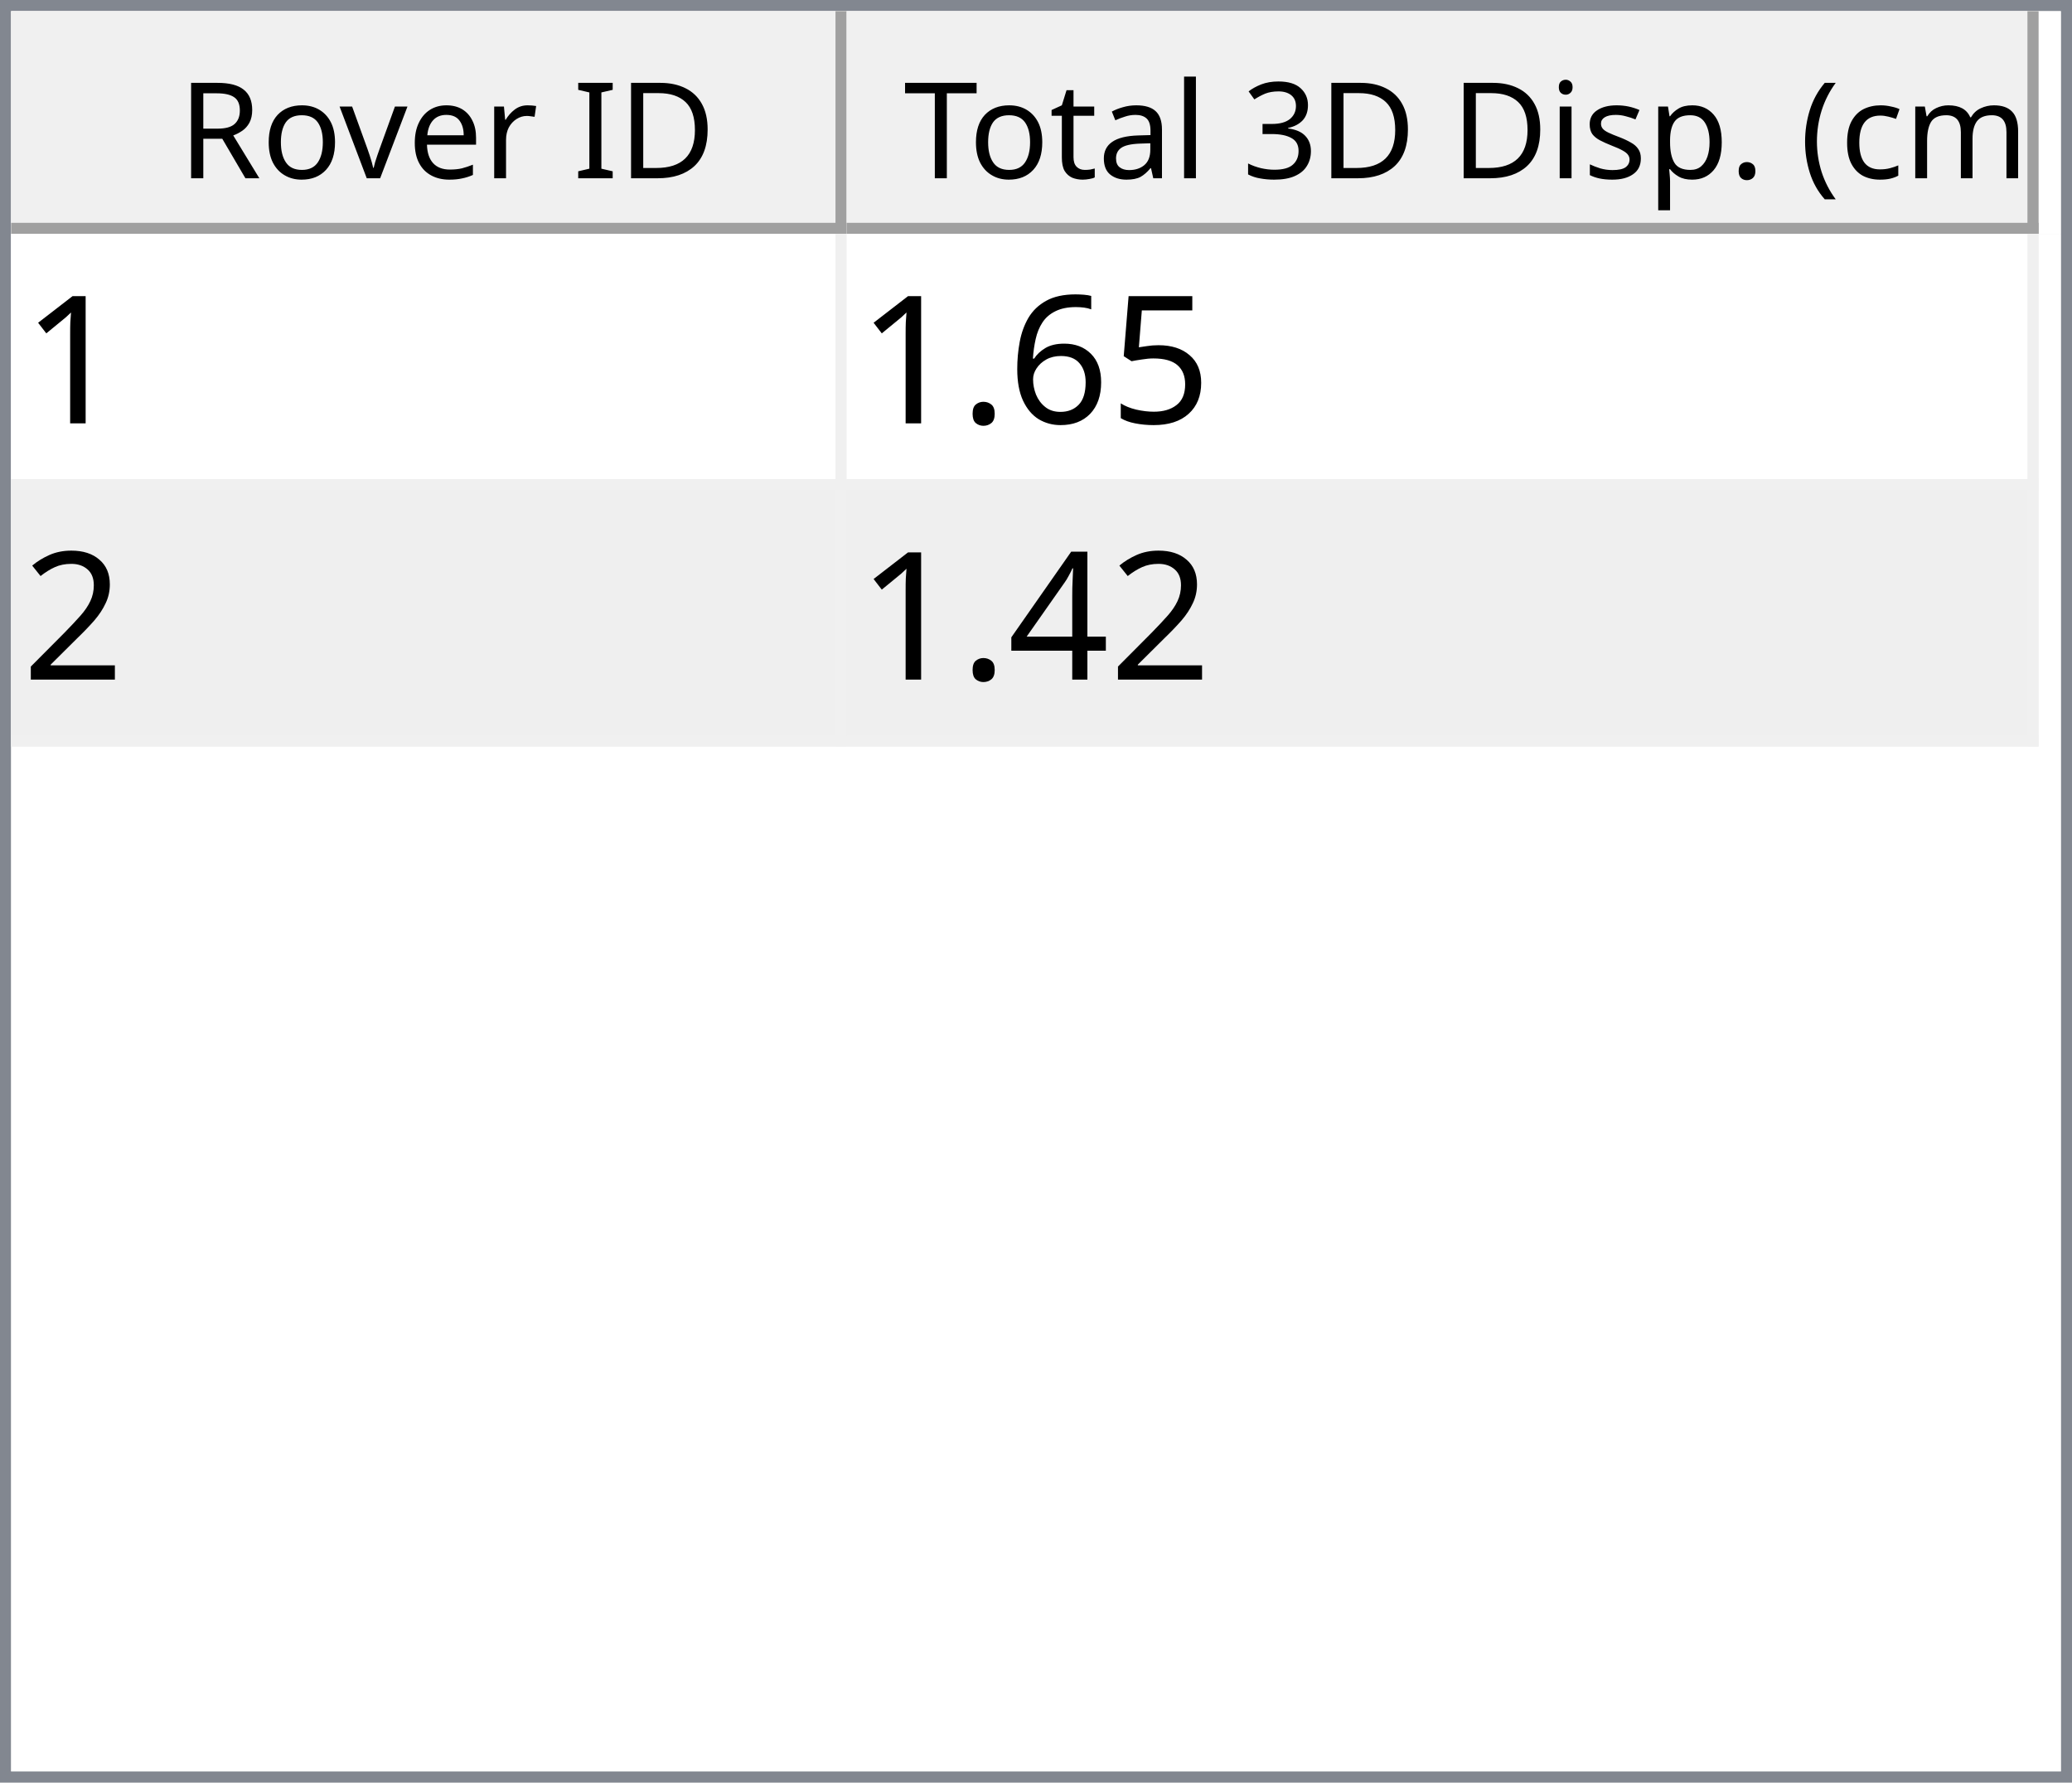
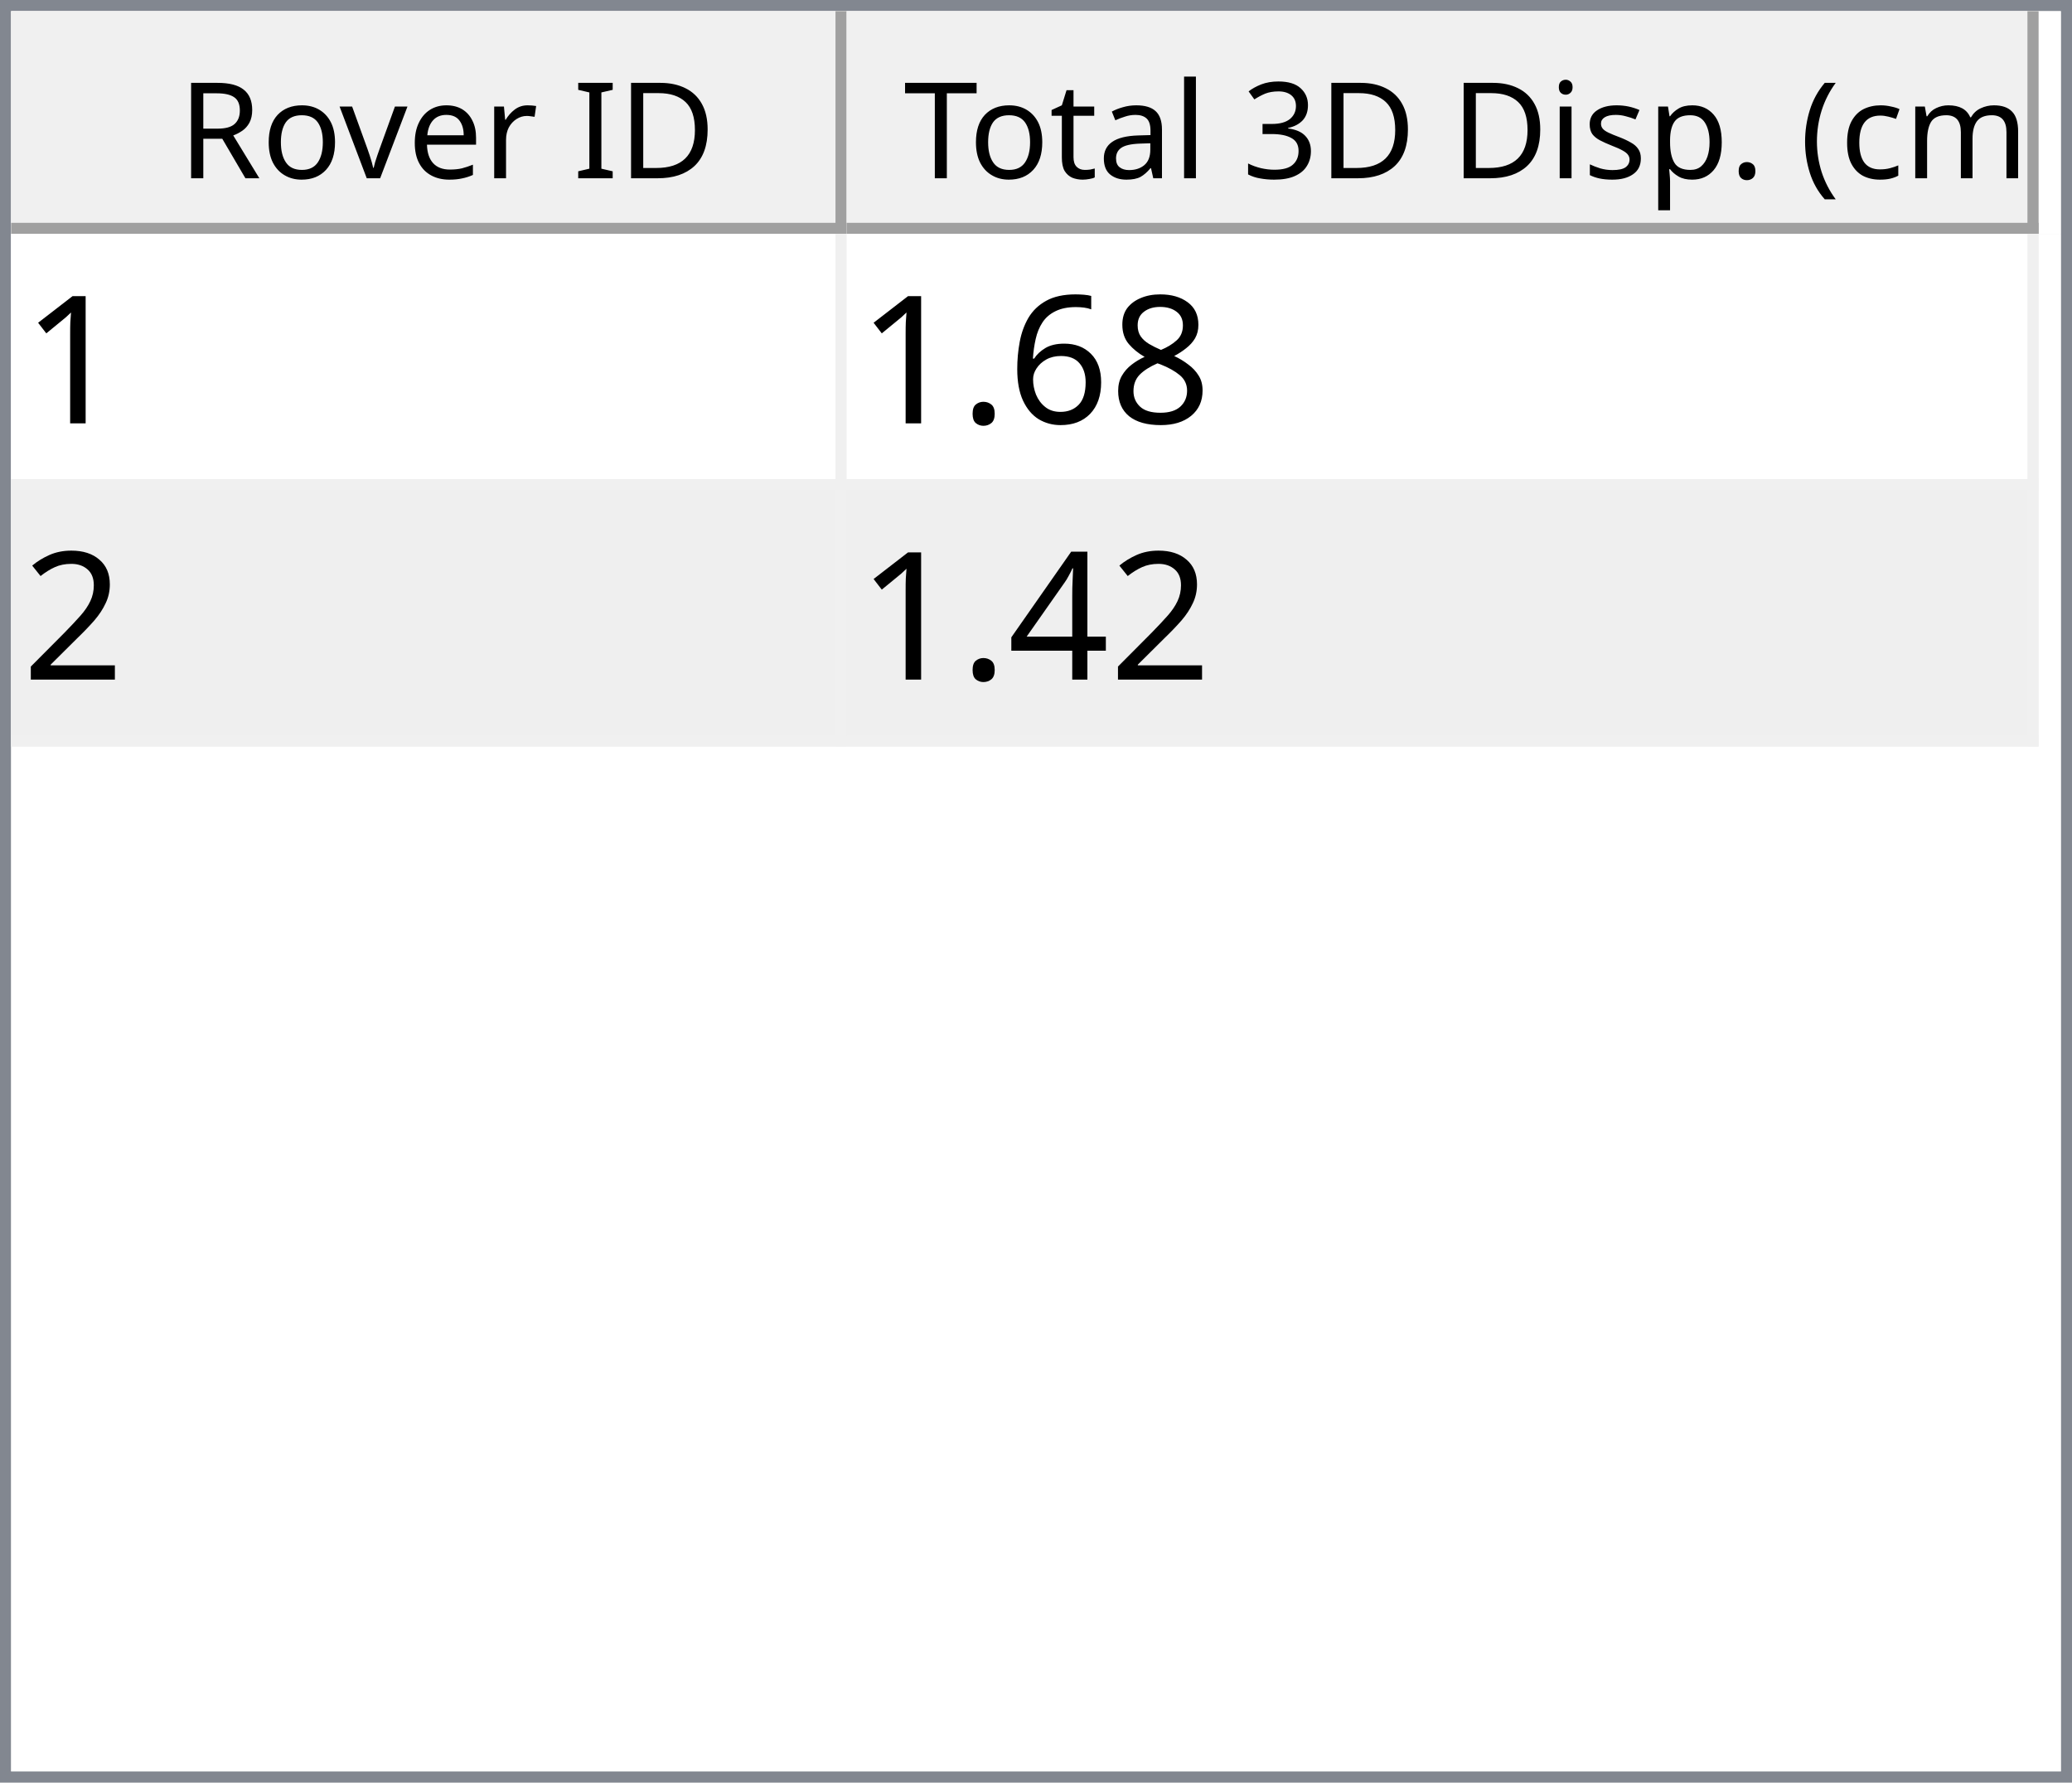
<svg xmlns="http://www.w3.org/2000/svg" style="fill-opacity:1; color-rendering:auto; color-interpolation:auto; text-rendering:auto; stroke:black; stroke-linecap:square; stroke-miterlimit:10; shape-rendering:auto; stroke-opacity:1; fill:black; stroke-dasharray:none; font-weight:normal; stroke-width:1; font-family:'Dialog'; font-style:normal; stroke-linejoin:miter; font-size:12px; stroke-dashoffset:0; image-rendering:auto;" width="186" height="160">
  <defs id="genericDefs" />
  <g>
    <defs id="defs1">
      <clipPath clipPathUnits="userSpaceOnUse" id="clipPath1">
        <path d="M0 0 L186 0 L186 160 L0 160 L0 0 Z" />
      </clipPath>
      <clipPath clipPathUnits="userSpaceOnUse" id="clipPath2">
        <path d="M0 0 L0 160 L186 160 L186 0 Z" />
      </clipPath>
      <clipPath clipPathUnits="userSpaceOnUse" id="clipPath3">
        <path d="M0 0 L0 20 L184 20 L184 0 Z" />
      </clipPath>
      <clipPath clipPathUnits="userSpaceOnUse" id="clipPath4">
        <path d="M0 0 L0 20 L75 20 L75 0 Z" />
      </clipPath>
      <clipPath clipPathUnits="userSpaceOnUse" id="clipPath5">
        <path d="M1 1 L1 19 L74 19 L74 1 Z" />
      </clipPath>
      <clipPath clipPathUnits="userSpaceOnUse" id="clipPath6">
        <path d="M0 0 L0 18 L73 18 L73 0 Z" />
      </clipPath>
      <clipPath clipPathUnits="userSpaceOnUse" id="clipPath7">
        <path d="M-0.5 -0.5 L-0.5 19.5 L74.5 19.5 L74.5 -0.5 Z" />
      </clipPath>
      <clipPath clipPathUnits="userSpaceOnUse" id="clipPath8">
        <path d="M0 0 L0 20 L107 20 L107 0 Z" />
      </clipPath>
      <clipPath clipPathUnits="userSpaceOnUse" id="clipPath9">
        <path d="M1 1 L1 19 L106 19 L106 1 Z" />
      </clipPath>
      <clipPath clipPathUnits="userSpaceOnUse" id="clipPath10">
        <path d="M0 0 L0 18 L105 18 L105 0 Z" />
      </clipPath>
      <clipPath clipPathUnits="userSpaceOnUse" id="clipPath11">
        <path d="M-0.5 -0.5 L-0.5 19.5 L106.5 19.5 L106.5 -0.5 Z" />
      </clipPath>
      <clipPath clipPathUnits="userSpaceOnUse" id="clipPath12">
        <path d="M0 0 L0 138 L184 138 L184 0 Z" />
      </clipPath>
      <clipPath clipPathUnits="userSpaceOnUse" id="clipPath13">
        <path d="M0 0 L0 46 L182 46 L182 0 Z" />
      </clipPath>
      <clipPath clipPathUnits="userSpaceOnUse" id="clipPath14">
        <path d="M-0.5 -0.5 L-0.5 45.5 L181.5 45.5 L181.5 -0.5 Z" />
      </clipPath>
      <clipPath clipPathUnits="userSpaceOnUse" id="clipPath15">
        <path d="M0 0 L0 22 L74 22 L74 0 Z" />
      </clipPath>
      <clipPath clipPathUnits="userSpaceOnUse" id="clipPath16">
        <path d="M0 0 L0 22 L106 22 L106 0 Z" />
      </clipPath>
      <font horiz-adv-x="64.551" id="font1">
        <font-face ascent="107.91" descent="25.098" units-per-em="100" style="font-style:normal; font-family:Segoe UI; font-weight:normal;" />
        <missing-glyph horiz-adv-x="64.551" d="M8.109 0 L8.109 68.266 L56.453 68.266 L56.453 0 L8.109 0 ZM15.328 7.234 L49.219 7.234 L49.219 61.031 L15.328 61.031 L15.328 7.234 Z" />
        <glyph unicode="D" horiz-adv-x="70.117" d="M9.188 0 L9.188 70.016 L28.516 70.016 Q65.531 70.016 65.531 35.891 Q65.531 19.672 55.25 9.836 Q44.969 0 27.734 0 L9.188 0 ZM17.391 62.594 L17.391 7.422 L27.828 7.422 Q41.609 7.422 49.273 14.797 Q56.938 22.172 56.938 35.688 Q56.938 62.594 28.328 62.594 L17.391 62.594 Z" />
        <glyph unicode="I" horiz-adv-x="26.611" d="M17.391 0 L9.188 0 L9.188 70.016 L17.391 70.016 L17.391 0 Z" />
        <glyph unicode=" " horiz-adv-x="27.393" d="" />
        <glyph unicode="r" horiz-adv-x="34.766" d="M34.188 41.891 Q32.078 43.5 28.125 43.5 Q23 43.5 19.555 38.672 Q16.109 33.844 16.109 25.484 L16.109 0 L8.109 0 L8.109 50 L16.109 50 L16.109 39.703 L16.312 39.703 Q18.016 44.969 21.531 47.922 Q25.047 50.875 29.391 50.875 Q32.516 50.875 34.188 50.203 L34.188 41.891 Z" />
        <glyph unicode="e" horiz-adv-x="52.295" d="M48.297 23 L12.984 23 Q13.188 14.656 17.484 10.109 Q21.781 5.562 29.297 5.562 Q37.75 5.562 44.828 11.141 L44.828 3.609 Q38.234 -1.172 27.391 -1.172 Q16.797 -1.172 10.742 5.641 Q4.688 12.453 4.688 24.812 Q4.688 36.469 11.305 43.82 Q17.922 51.172 27.734 51.172 Q37.547 51.172 42.922 44.828 Q48.297 38.484 48.297 27.203 L48.297 23 ZM40.094 29.781 Q40.047 36.719 36.75 40.578 Q33.453 44.438 27.594 44.438 Q21.922 44.438 17.969 40.383 Q14.016 36.328 13.094 29.781 L40.094 29.781 Z" />
        <glyph unicode="v" horiz-adv-x="47.9" d="M47.406 50 L27.484 0 L19.625 0 L0.688 50 L9.469 50 L22.172 13.672 Q23.578 9.672 23.922 6.688 L24.125 6.688 Q24.609 10.453 25.688 13.484 L38.969 50 L47.406 50 Z" />
        <glyph unicode="o" horiz-adv-x="58.594" d="M29 -1.172 Q17.922 -1.172 11.305 5.836 Q4.688 12.844 4.688 24.422 Q4.688 37.016 11.57 44.094 Q18.453 51.172 30.172 51.172 Q41.359 51.172 47.633 44.289 Q53.906 37.406 53.906 25.203 Q53.906 13.234 47.141 6.031 Q40.375 -1.172 29 -1.172 ZM29.594 44.438 Q21.875 44.438 17.383 39.188 Q12.891 33.938 12.891 24.703 Q12.891 15.828 17.43 10.695 Q21.969 5.562 29.594 5.562 Q37.359 5.562 41.531 10.594 Q45.703 15.625 45.703 24.906 Q45.703 34.281 41.531 39.359 Q37.359 44.438 29.594 44.438 Z" />
        <glyph unicode="R" horiz-adv-x="59.814" d="M59.375 0 L49.609 0 L37.891 19.625 Q36.281 22.359 34.766 24.289 Q33.25 26.219 31.664 27.438 Q30.078 28.656 28.25 29.219 Q26.422 29.781 24.125 29.781 L17.391 29.781 L17.391 0 L9.188 0 L9.188 70.016 L30.078 70.016 Q34.672 70.016 38.555 68.867 Q42.438 67.719 45.289 65.375 Q48.141 63.031 49.758 59.547 Q51.375 56.062 51.375 51.375 Q51.375 47.703 50.273 44.656 Q49.172 41.609 47.148 39.211 Q45.125 36.812 42.266 35.133 Q39.406 33.453 35.844 32.516 L35.844 32.328 Q37.594 31.547 38.891 30.547 Q40.188 29.547 41.359 28.18 Q42.531 26.812 43.68 25.078 Q44.828 23.344 46.234 21.047 L59.375 0 ZM17.391 62.594 L17.391 37.203 L28.516 37.203 Q31.594 37.203 34.203 38.133 Q36.812 39.062 38.719 40.797 Q40.625 42.531 41.703 45.047 Q42.781 47.562 42.781 50.688 Q42.781 56.297 39.141 59.445 Q35.5 62.594 28.609 62.594 L17.391 62.594 Z" />
        <glyph unicode=")" horiz-adv-x="30.176" d="M8.297 -15.922 L1.172 -15.922 Q16.406 2.344 16.406 26.812 Q16.406 51.469 1.078 70.016 L8.297 70.016 Q23.531 52.156 23.531 26.703 Q23.531 1.375 8.297 -15.922 Z" />
        <glyph unicode="m" horiz-adv-x="86.133" d="M79.109 0 L71.094 0 L71.094 28.719 Q71.094 37.016 68.531 40.727 Q65.969 44.438 59.906 44.438 Q54.781 44.438 51.195 39.75 Q47.609 35.062 47.609 28.516 L47.609 0 L39.594 0 L39.594 29.688 Q39.594 44.438 28.219 44.438 Q22.953 44.438 19.531 40.016 Q16.109 35.594 16.109 28.516 L16.109 0 L8.109 0 L8.109 50 L16.109 50 L16.109 42.094 L16.312 42.094 Q21.625 51.172 31.844 51.172 Q36.969 51.172 40.773 48.312 Q44.578 45.453 46 40.828 Q51.562 51.172 62.594 51.172 Q79.109 51.172 79.109 30.812 L79.109 0 Z" />
        <glyph unicode="c" horiz-adv-x="46.191" d="M42.188 2.297 Q36.422 -1.172 28.516 -1.172 Q17.828 -1.172 11.258 5.789 Q4.688 12.75 4.688 23.828 Q4.688 36.188 11.766 43.68 Q18.844 51.172 30.672 51.172 Q37.25 51.172 42.281 48.734 L42.281 40.531 Q36.719 44.438 30.375 44.438 Q22.703 44.438 17.797 38.945 Q12.891 33.453 12.891 24.516 Q12.891 15.719 17.508 10.641 Q22.125 5.562 29.891 5.562 Q36.422 5.562 42.188 9.906 L42.188 2.297 Z" />
        <glyph unicode="(" horiz-adv-x="30.176" d="M29.109 -15.922 L21.969 -15.922 Q6.844 1.375 6.844 26.703 Q6.844 52.156 21.969 70.016 L29.203 70.016 Q13.875 51.469 13.875 26.812 Q13.875 2.344 29.109 -15.922 Z" />
        <glyph unicode="." horiz-adv-x="21.68" d="M10.891 -1.078 Q8.641 -1.078 7.055 0.539 Q5.469 2.156 5.469 4.391 Q5.469 6.641 7.055 8.273 Q8.641 9.906 10.891 9.906 Q13.188 9.906 14.797 8.273 Q16.406 6.641 16.406 4.391 Q16.406 2.156 14.797 0.539 Q13.188 -1.078 10.891 -1.078 Z" />
        <glyph unicode="p" horiz-adv-x="58.789" d="M16.312 7.234 L16.109 7.234 L16.109 -23 L8.109 -23 L8.109 50 L16.109 50 L16.109 41.219 L16.312 41.219 Q22.219 51.172 33.594 51.172 Q43.266 51.172 48.688 44.461 Q54.109 37.75 54.109 26.469 Q54.109 13.922 48 6.375 Q41.891 -1.172 31.297 -1.172 Q21.578 -1.172 16.312 7.234 ZM16.109 27.391 L16.109 20.406 Q16.109 14.203 20.141 9.883 Q24.172 5.562 30.375 5.562 Q37.641 5.562 41.773 11.133 Q45.906 16.703 45.906 26.609 Q45.906 34.969 42.047 39.703 Q38.188 44.438 31.594 44.438 Q24.609 44.438 20.359 39.578 Q16.109 34.719 16.109 27.391 Z" />
        <glyph unicode="s" horiz-adv-x="42.432" d="M5.078 1.812 L5.078 10.406 Q11.625 5.562 19.484 5.562 Q30.031 5.562 30.031 12.594 Q30.031 14.594 29.125 15.992 Q28.219 17.391 26.68 18.461 Q25.141 19.531 23.07 20.383 Q21 21.234 18.609 22.172 Q15.281 23.484 12.766 24.828 Q10.25 26.172 8.57 27.859 Q6.891 29.547 6.031 31.695 Q5.172 33.844 5.172 36.719 Q5.172 40.234 6.789 42.945 Q8.406 45.656 11.086 47.484 Q13.766 49.312 17.211 50.242 Q20.656 51.172 24.312 51.172 Q30.812 51.172 35.938 48.922 L35.938 40.828 Q30.422 44.438 23.25 44.438 Q21 44.438 19.195 43.922 Q17.391 43.406 16.094 42.477 Q14.797 41.547 14.086 40.258 Q13.375 38.969 13.375 37.406 Q13.375 35.453 14.086 34.133 Q14.797 32.812 16.164 31.789 Q17.531 30.766 19.484 29.938 Q21.438 29.109 23.922 28.125 Q27.25 26.859 29.883 25.516 Q32.516 24.172 34.375 22.484 Q36.234 20.797 37.234 18.602 Q38.234 16.406 38.234 13.375 Q38.234 9.672 36.602 6.938 Q34.969 4.203 32.234 2.398 Q29.5 0.594 25.93 -0.289 Q22.359 -1.172 18.453 -1.172 Q10.75 -1.172 5.078 1.812 Z" />
        <glyph unicode="i" horiz-adv-x="24.219" d="M12.203 62.703 Q10.062 62.703 8.547 64.164 Q7.031 65.625 7.031 67.875 Q7.031 70.125 8.547 71.609 Q10.062 73.094 12.203 73.094 Q14.406 73.094 15.945 71.609 Q17.484 70.125 17.484 67.875 Q17.484 65.719 15.945 64.211 Q14.406 62.703 12.203 62.703 ZM16.109 0 L8.109 0 L8.109 50 L16.109 50 L16.109 0 Z" />
        <glyph unicode="3" horiz-adv-x="53.906" d="M46.531 19.828 Q46.531 15.094 44.75 11.211 Q42.969 7.328 39.719 4.57 Q36.469 1.812 31.93 0.297 Q27.391 -1.219 21.922 -1.219 Q11.922 -1.219 6 2.594 L6 11.188 Q13.094 5.609 22.219 5.609 Q25.875 5.609 28.828 6.539 Q31.781 7.469 33.906 9.227 Q36.031 10.984 37.18 13.477 Q38.328 15.969 38.328 19.094 Q38.328 32.812 18.797 32.812 L12.984 32.812 L12.984 39.594 L18.5 39.594 Q35.797 39.594 35.797 52.484 Q35.797 64.406 22.609 64.406 Q15.188 64.406 8.688 59.422 L8.688 67.188 Q15.375 71.188 24.609 71.188 Q29 71.188 32.57 69.969 Q36.141 68.75 38.68 66.555 Q41.219 64.359 42.609 61.281 Q44 58.203 44 54.5 Q44 40.672 30.031 36.719 L30.031 36.531 Q33.594 36.141 36.625 34.797 Q39.656 33.453 41.852 31.305 Q44.047 29.156 45.289 26.25 Q46.531 23.344 46.531 19.828 Z" />
        <glyph unicode="l" horiz-adv-x="24.219" d="M16.109 0 L8.109 0 L8.109 74.031 L16.109 74.031 L16.109 0 Z" />
        <glyph unicode="a" horiz-adv-x="50.879" d="M43.891 0 L35.891 0 L35.891 7.812 L35.688 7.812 Q30.469 -1.172 20.312 -1.172 Q12.844 -1.172 8.617 2.781 Q4.391 6.734 4.391 13.281 Q4.391 27.297 20.906 29.594 L35.891 31.688 Q35.891 44.438 25.594 44.438 Q16.547 44.438 9.281 38.281 L9.281 46.484 Q16.656 51.172 26.266 51.172 Q43.891 51.172 43.891 32.516 L43.891 0 ZM35.891 25.297 L23.828 23.641 Q18.266 22.859 15.43 20.875 Q12.594 18.891 12.594 13.875 Q12.594 10.203 15.211 7.883 Q17.828 5.562 22.172 5.562 Q28.125 5.562 32.008 9.742 Q35.891 13.922 35.891 20.312 L35.891 25.297 Z" />
        <glyph unicode="t" horiz-adv-x="33.887" d="M31.297 0.484 Q28.469 -1.078 23.828 -1.078 Q10.688 -1.078 10.688 13.578 L10.688 43.172 L2.094 43.172 L2.094 50 L10.688 50 L10.688 62.203 L18.703 64.797 L18.703 50 L31.297 50 L31.297 43.172 L18.703 43.172 L18.703 14.984 Q18.703 9.969 20.414 7.82 Q22.125 5.672 26.078 5.672 Q29.109 5.672 31.297 7.328 L31.297 0.484 Z" />
        <glyph unicode="T" horiz-adv-x="52.393" d="M50.594 62.594 L30.375 62.594 L30.375 0 L22.172 0 L22.172 62.594 L2 62.594 L2 70.016 L50.594 70.016 L50.594 62.594 Z" />
      </font>
      <font horiz-adv-x="75.0" id="font2">
        <font-face ascent="100.537" descent="21.973" units-per-em="100" style="font-style:normal; font-family:sans-serif; font-weight:normal;" />
        <missing-glyph horiz-adv-x="75.0" d="M12.5 0 L12.5 62.5 L62.5 62.5 L62.5 0 L12.5 0 ZM14.062 1.562 L60.938 1.562 L60.938 60.938 L14.062 60.938 L14.062 1.562 Z" />
        <glyph unicode="1" horiz-adv-x="55.615" d="M37.25 0 L28.469 0 L28.469 56 Q25.297 52.984 20.141 49.953 Q14.984 46.922 10.891 45.406 L10.891 53.906 Q18.266 57.375 23.781 62.305 Q29.297 67.234 31.594 71.875 L37.25 71.875 L37.25 0 Z" />
-         <glyph unicode="5" horiz-adv-x="55.615" d="M4.156 18.75 L13.375 19.531 Q14.406 12.797 18.141 9.398 Q21.875 6 27.156 6 Q33.5 6 37.891 10.789 Q42.281 15.578 42.281 23.484 Q42.281 31 38.062 35.352 Q33.844 39.703 27 39.703 Q22.75 39.703 19.336 37.773 Q15.922 35.844 13.969 32.766 L5.719 33.844 L12.641 70.609 L48.25 70.609 L48.25 62.203 L19.672 62.203 L15.828 42.969 Q22.266 47.469 29.344 47.469 Q38.719 47.469 45.164 40.969 Q51.609 34.469 51.609 24.266 Q51.609 14.547 45.953 7.469 Q39.062 -1.219 27.156 -1.219 Q17.391 -1.219 11.211 4.25 Q5.031 9.719 4.156 18.75 Z" />
+         <glyph unicode="8" horiz-adv-x="55.615" d="M17.672 38.812 Q12.203 40.828 9.57 44.539 Q6.938 48.25 6.938 53.422 Q6.938 61.234 12.555 66.555 Q18.172 71.875 27.484 71.875 Q36.859 71.875 42.578 66.43 Q48.297 60.984 48.297 53.172 Q48.297 48.188 45.68 44.508 Q43.062 40.828 37.75 38.812 Q44.344 36.672 47.781 31.883 Q51.219 27.094 51.219 20.453 Q51.219 11.281 44.727 5.031 Q38.234 -1.219 27.641 -1.219 Q17.047 -1.219 10.547 5.055 Q4.047 11.328 4.047 20.703 Q4.047 27.688 7.594 32.398 Q11.141 37.109 17.672 38.812 ZM15.922 53.719 Q15.922 48.641 19.195 45.414 Q22.469 42.188 27.688 42.188 Q32.766 42.188 36.016 45.383 Q39.266 48.578 39.266 53.219 Q39.266 58.062 35.914 61.359 Q32.562 64.656 27.594 64.656 Q22.562 64.656 19.242 61.43 Q15.922 58.203 15.922 53.719 ZM13.094 20.656 Q13.094 16.891 14.875 13.375 Q16.656 9.859 20.172 7.93 Q23.688 6 27.734 6 Q34.031 6 38.133 10.055 Q42.234 14.109 42.234 20.359 Q42.234 26.703 38.016 30.859 Q33.797 35.016 27.438 35.016 Q21.234 35.016 17.164 30.914 Q13.094 26.812 13.094 20.656 Z" />
        <glyph unicode="6" horiz-adv-x="55.615" d="M49.75 54.047 L41.016 53.375 Q39.844 58.547 37.703 60.891 Q34.125 64.656 28.906 64.656 Q24.703 64.656 21.531 62.312 Q17.391 59.281 14.992 53.469 Q12.594 47.656 12.5 36.922 Q15.672 41.75 20.266 44.094 Q24.859 46.438 29.891 46.438 Q38.672 46.438 44.852 39.969 Q51.031 33.5 51.031 23.25 Q51.031 16.5 48.125 10.719 Q45.219 4.938 40.141 1.859 Q35.062 -1.219 28.609 -1.219 Q17.625 -1.219 10.695 6.859 Q3.766 14.938 3.766 33.5 Q3.766 54.25 11.422 63.672 Q18.109 71.875 29.438 71.875 Q37.891 71.875 43.289 67.141 Q48.688 62.406 49.75 54.047 ZM13.875 23.188 Q13.875 18.656 15.797 14.508 Q17.719 10.359 21.188 8.18 Q24.656 6 28.469 6 Q34.031 6 38.039 10.492 Q42.047 14.984 42.047 22.703 Q42.047 30.125 38.086 34.398 Q34.125 38.672 28.125 38.672 Q22.172 38.672 18.023 34.398 Q13.875 30.125 13.875 23.188 Z" />
        <glyph unicode="." horiz-adv-x="27.783" d="M9.078 0 L9.078 10.016 L19.094 10.016 L19.094 0 L9.078 0 Z" />
        <glyph unicode="2" horiz-adv-x="55.615" d="M50.344 8.453 L50.344 0 L3.031 0 Q2.938 3.172 4.047 6.109 Q5.859 10.938 9.836 15.625 Q13.812 20.312 21.344 26.469 Q33.016 36.031 37.117 41.625 Q41.219 47.219 41.219 52.203 Q41.219 57.422 37.477 61.008 Q33.734 64.594 27.734 64.594 Q21.391 64.594 17.578 60.789 Q13.766 56.984 13.719 50.25 L4.688 51.172 Q5.609 61.281 11.664 66.578 Q17.719 71.875 27.938 71.875 Q38.234 71.875 44.242 66.164 Q50.25 60.453 50.25 52 Q50.25 47.703 48.492 43.555 Q46.734 39.406 42.656 34.812 Q38.578 30.219 29.109 22.219 Q21.188 15.578 18.945 13.211 Q16.703 10.844 15.234 8.453 L50.344 8.453 Z" />
        <glyph unicode="4" horiz-adv-x="55.615" d="M32.328 0 L32.328 17.141 L1.266 17.141 L1.266 25.203 L33.938 71.578 L41.109 71.578 L41.109 25.203 L50.781 25.203 L50.781 17.141 L41.109 17.141 L41.109 0 L32.328 0 ZM32.328 25.203 L32.328 57.469 L9.906 25.203 L32.328 25.203 Z" />
      </font>
    </defs>
    <g style="fill:white; stroke:white;">
      <rect x="0" y="0" width="186" style="clip-path:url(#clipPath1); stroke:none;" height="160" />
    </g>
    <g style="fill:white; text-rendering:optimizeSpeed; color-rendering:optimizeSpeed; image-rendering:optimizeSpeed; shape-rendering:crispEdges; stroke:white; color-interpolation:sRGB;">
      <rect x="0" width="186" height="160" y="0" style="stroke:none;" />
      <path style="stroke:none;" d="M0 160 L186 160 L186 0 L0 0 Z" />
    </g>
    <g style="fill:rgb(240,240,240); font-family:'Segoe UI'; stroke:rgb(240,240,240);">
      <rect x="0" y="0" width="186" style="clip-path:url(#clipPath2); stroke:none;" height="160" />
    </g>
    <g style="fill:rgb(130,135,144); font-family:'Segoe UI'; stroke:rgb(130,135,144);">
      <path d="M0 0 L186 0 L186 160 L0 160 L0 0 ZM1 1 L185 1 L185 159 L1 159 L1 1 Z" style="fill-rule:evenodd; clip-path:url(#clipPath2); stroke:none;" />
    </g>
    <g style="fill:white; font-family:'Segoe UI'; stroke:white;" transform="translate(1,1)">
      <rect x="0" y="0" width="184" style="clip-path:url(#clipPath3); stroke:none;" height="20" />
    </g>
    <g style="fill:rgb(240,240,240); font-family:'Segoe UI'; stroke:rgb(240,240,240);" transform="translate(1,1)">
      <rect x="0" y="0" width="75" style="clip-path:url(#clipPath4); stroke:none;" height="20" />
    </g>
    <g style="font-family:'Segoe UI';" transform="translate(2,2)">
      <text x="14" xml:space="preserve" y="14" style="clip-path:url(#clipPath6); stroke:none;">Rover ID</text>
    </g>
    <g style="fill:rgb(160,160,160); font-family:'Segoe UI'; stroke:rgb(160,160,160); stroke-linejoin:bevel;" transform="translate(1.5,1.5)">
      <line x1="74" x2="74" y1="0" style="fill:none; clip-path:url(#clipPath7);" y2="19" />
    </g>
    <g style="fill:rgb(160,160,160); font-family:'Segoe UI'; stroke:rgb(160,160,160); stroke-linejoin:bevel;" transform="matrix(1,0,0,1,1,1) translate(0.5,0.5)">
      <line x1="0" x2="74" y1="19" style="fill:none; clip-path:url(#clipPath7);" y2="19" />
    </g>
    <g style="fill:rgb(240,240,240); font-family:'Segoe UI'; stroke:rgb(240,240,240);" transform="translate(76,1)">
      <rect x="0" y="0" width="107" style="clip-path:url(#clipPath8); stroke:none;" height="20" />
    </g>
    <g style="font-family:'Segoe UI';" transform="translate(77,2)">
      <text x="1" xml:space="preserve" y="14" style="clip-path:url(#clipPath10); stroke:none;"> Total 3D Disp. (cm)</text>
    </g>
    <g style="fill:rgb(160,160,160); font-family:'Segoe UI'; stroke:rgb(160,160,160); stroke-linejoin:bevel;" transform="translate(76.5,1.5)">
      <line x1="106" x2="106" y1="0" style="fill:none; clip-path:url(#clipPath11);" y2="19" />
    </g>
    <g style="fill:rgb(160,160,160); font-family:'Segoe UI'; stroke:rgb(160,160,160); stroke-linejoin:bevel;" transform="matrix(1,0,0,1,76,1) translate(0.5,0.5)">
      <line x1="0" x2="106" y1="19" style="fill:none; clip-path:url(#clipPath11);" y2="19" />
    </g>
    <g style="fill:white; font-family:'Segoe UI'; stroke:white;" transform="translate(1,21)">
      <rect x="0" y="0" width="184" style="clip-path:url(#clipPath12); stroke:none;" height="138" />
    </g>
    <g style="fill:rgb(240,240,240); font-size:16px; font-family:sans-serif; stroke:rgb(240,240,240);" transform="translate(1,21)">
      <rect x="0" y="0" width="182" style="clip-path:url(#clipPath13); stroke:none;" height="46" />
      <line transform="translate(0.5,0.5)" x1="0" x2="181" y1="22" style="clip-path:url(#clipPath14); fill:none; stroke-linejoin:bevel;" y2="22" />
    </g>
    <g transform="matrix(1,0,0,1,1,21) translate(0.5,0.5)" style="fill:rgb(240,240,240); font-size:16px; font-family:sans-serif; stroke:rgb(240,240,240); stroke-linejoin:bevel;">
      <line x1="0" x2="181" y1="45" style="fill:none; clip-path:url(#clipPath14);" y2="45" />
    </g>
    <g transform="matrix(1,0,0,1,1,21) translate(0.5,0.5)" style="fill:rgb(240,240,240); font-size:16px; font-family:sans-serif; stroke:rgb(240,240,240); stroke-linejoin:bevel;">
      <line x1="74" x2="74" y1="0" style="fill:none; clip-path:url(#clipPath14);" y2="45" />
    </g>
    <g transform="matrix(1,0,0,1,1,21) translate(0.5,0.5)" style="fill:rgb(240,240,240); font-size:16px; font-family:sans-serif; stroke:rgb(240,240,240); stroke-linejoin:bevel;">
      <line x1="181" x2="181" y1="0" style="fill:none; clip-path:url(#clipPath14);" y2="45" />
    </g>
    <g style="fill:white; font-size:16px; font-family:sans-serif; stroke:white;" transform="matrix(1,0,0,1,1,21)">
      <rect x="0" y="0" width="74" style="clip-path:url(#clipPath15); stroke:none;" height="22" />
      <text x="1" y="17" style="fill:black; clip-path:url(#clipPath15); stroke:none;" xml:space="preserve">1</text>
    </g>
    <g style="fill:white; font-size:16px; font-family:sans-serif; stroke:white;" transform="matrix(1,0,0,1,1,21) translate(75,0)">
      <rect x="0" y="0" width="106" style="clip-path:url(#clipPath16); stroke:none;" height="22" />
-       <text x="1" y="17" style="fill:black; clip-path:url(#clipPath16); stroke:none;" xml:space="preserve">1.65</text>
+       <text x="1" y="17" style="fill:black; clip-path:url(#clipPath16); stroke:none;" xml:space="preserve">1.68</text>
    </g>
    <g style="fill:rgb(239,239,239); font-size:16px; font-family:sans-serif; stroke:rgb(239,239,239);" transform="matrix(1,0,0,1,1,21) translate(0,23)">
      <rect x="0" y="0" width="74" style="clip-path:url(#clipPath15); stroke:none;" height="22" />
      <text x="1" y="17" style="fill:black; clip-path:url(#clipPath15); stroke:none;" xml:space="preserve">2</text>
    </g>
    <g style="fill:rgb(239,239,239); font-size:16px; font-family:sans-serif; stroke:rgb(239,239,239);" transform="matrix(1,0,0,1,1,21) translate(75,23)">
      <rect x="0" y="0" width="106" style="clip-path:url(#clipPath16); stroke:none;" height="22" />
      <text x="1" y="17" style="fill:black; clip-path:url(#clipPath16); stroke:none;" xml:space="preserve">1.42</text>
    </g>
  </g>
</svg>
